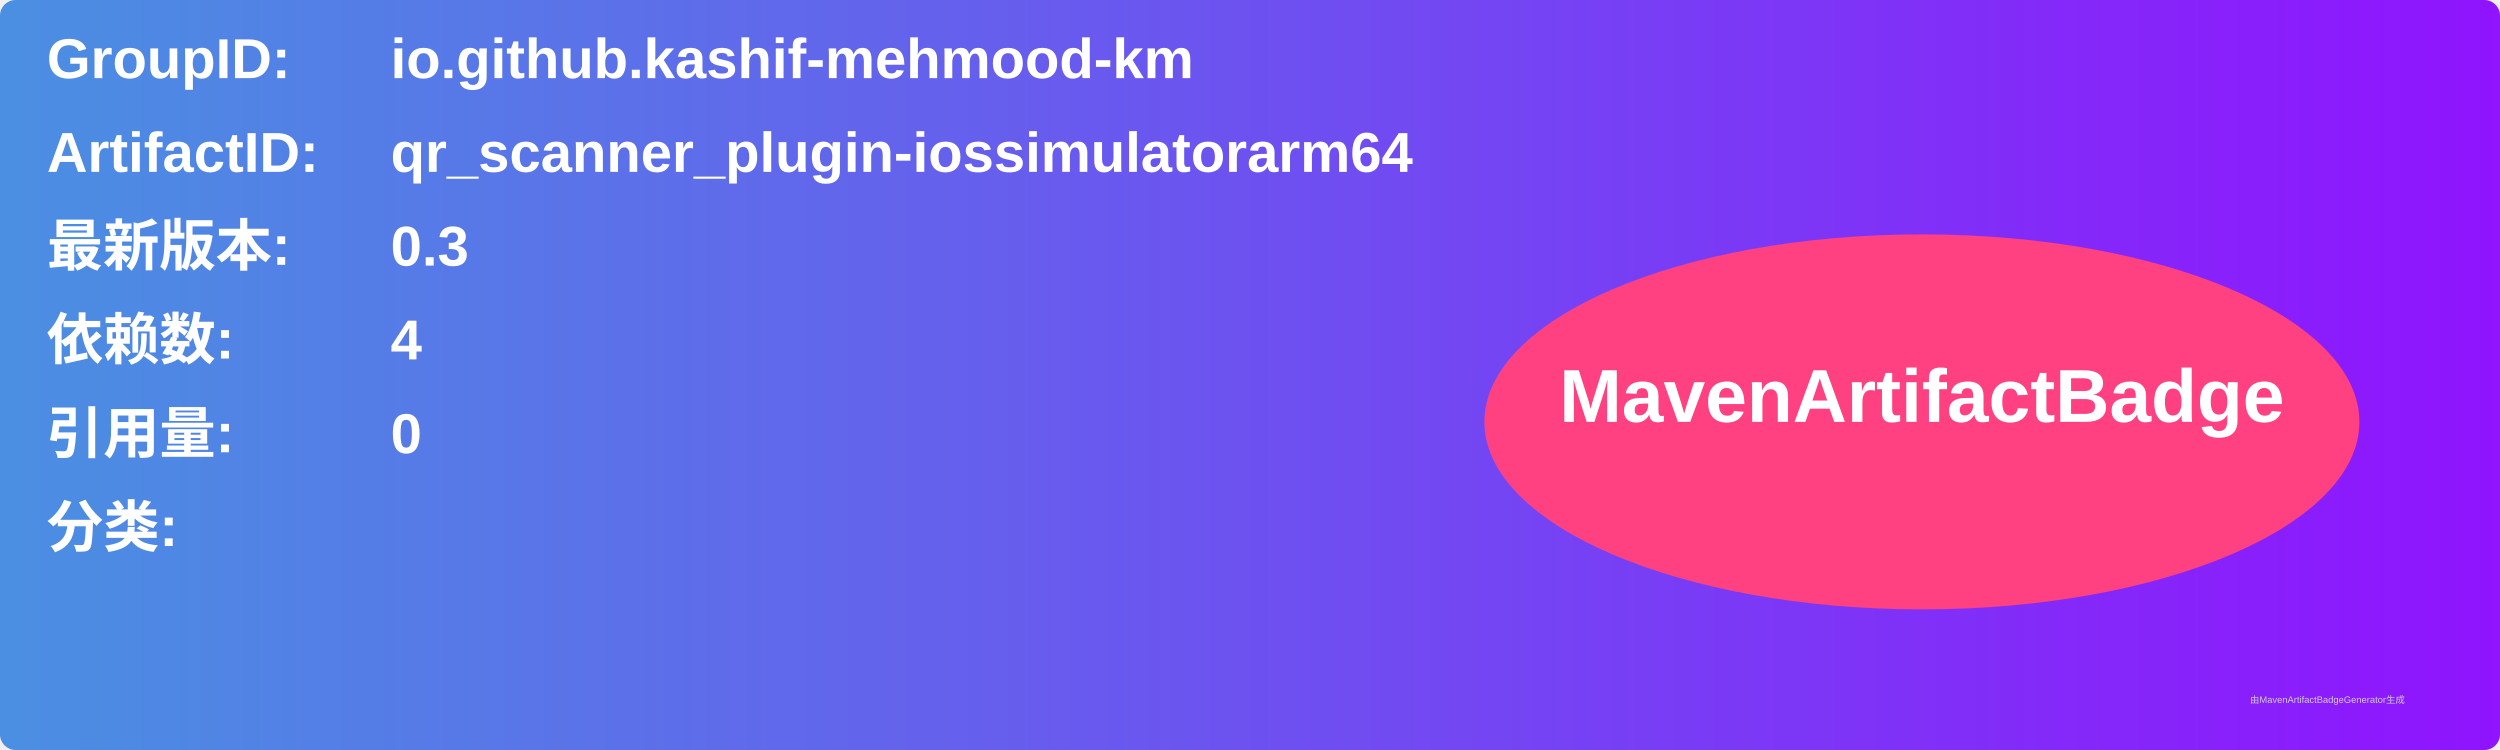
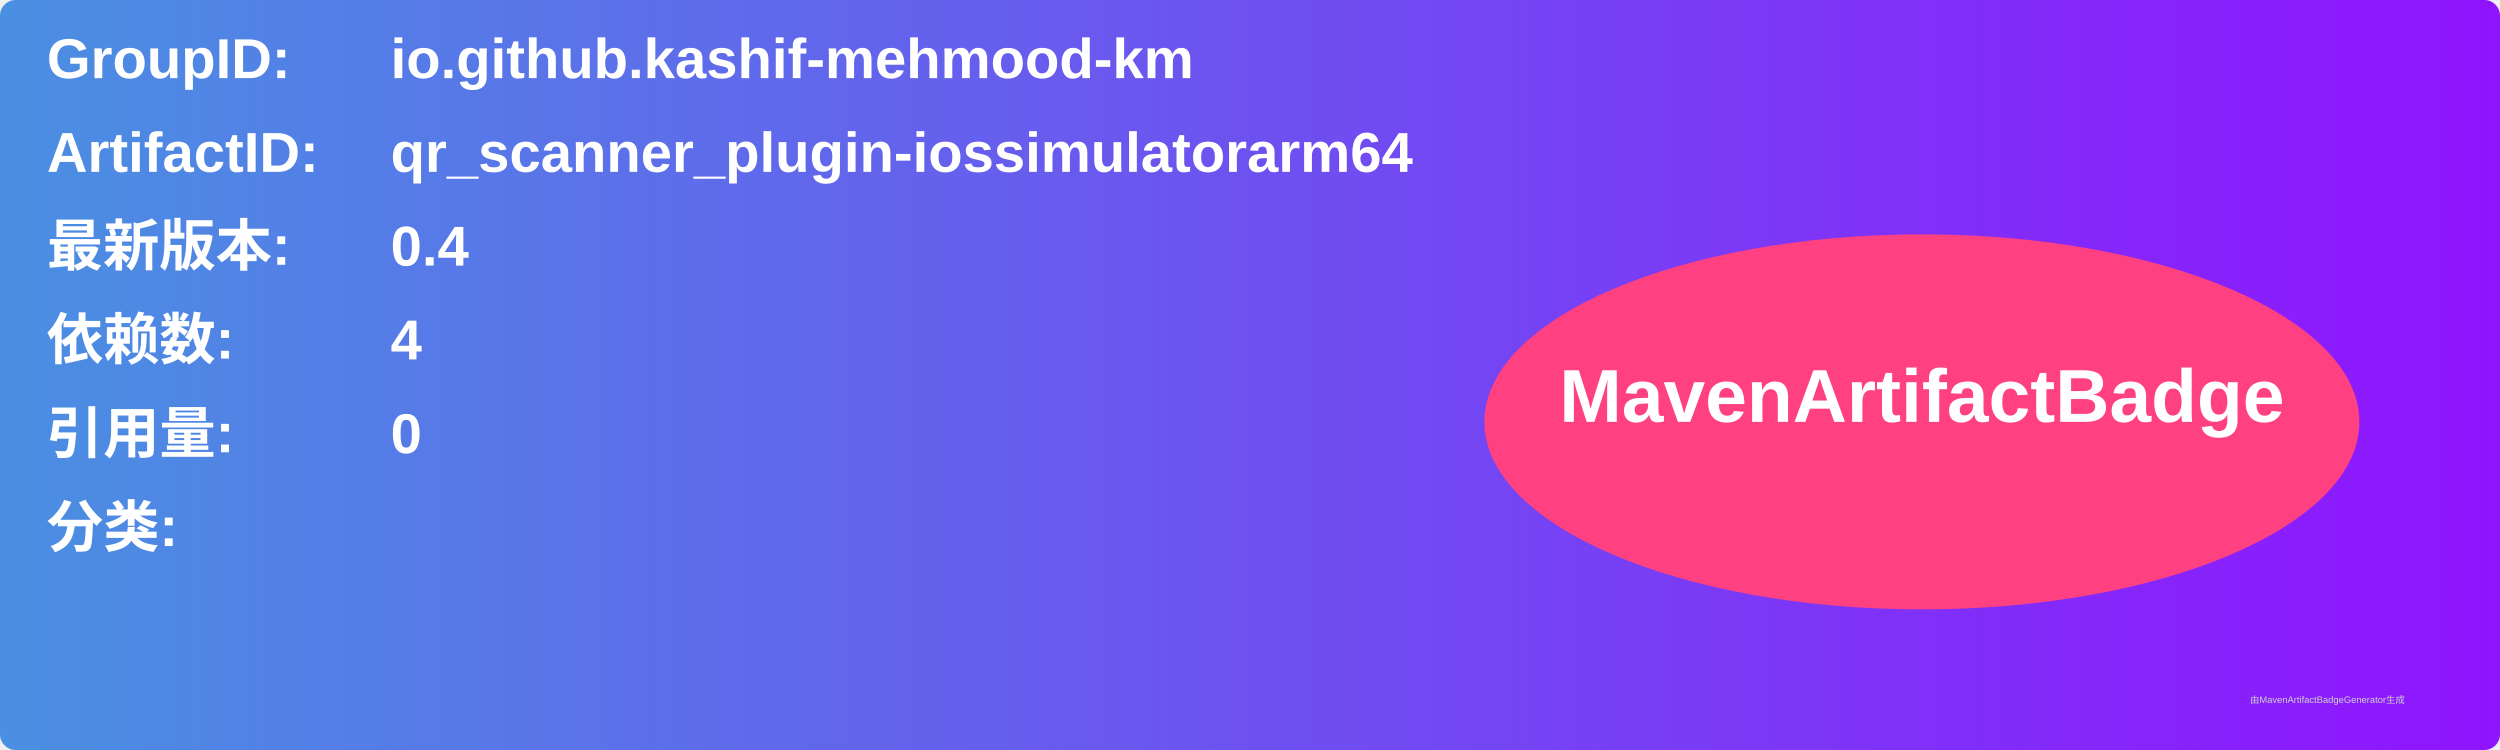
<svg xmlns="http://www.w3.org/2000/svg" width="800" height="240" viewBox="0 0 800 240">
  <linearGradient id="grad" x1="0%" y1="0%" x2="100%" y2="0%">
    <stop offset="0%" stop-color="#4a90e2" />
    <stop offset="100%" stop-color="#9013fe" />
  </linearGradient>
  <rect width="100%" height="100%" rx="5" ry="5" fill="url(#grad)" />
  <g transform="translate(15, 15)">
    <text x="0" y="10" font-family="Arial" font-size="18" fill="white" font-weight="bold" width="260">GroupID:</text>
    <text x="110" y="10" font-family="Arial" font-size="18" fill="white" font-weight="bold" width="460">io.github.kashif-mehmood-km</text>
    <text x="0" y="40" font-family="Arial" font-size="18" fill="white" font-weight="bold" width="260">ArtifactID:</text>
    <text x="110" y="40" font-family="Arial" font-size="18" fill="white" font-weight="bold" width="460">qr_scanner_plugin-iossimulatorarm64</text>
    <text x="0" y="70" font-family="Arial" font-size="18" fill="white" font-weight="bold">最新版本:</text>
    <text x="110" y="70" font-family="Arial" font-size="18" fill="white" font-weight="bold">
-       <tspan font-weight="bold">0.3</tspan>
+       <tspan font-weight="bold">0.4</tspan>
    </text>
    <text x="0" y="100" font-family="Arial" font-size="18" fill="white" font-weight="bold">依赖数: </text>
    <text x="110" y="100" font-family="Arial" font-size="18" fill="white">
      <tspan font-weight="bold">4</tspan>
    </text>
    <text x="0" y="130" font-family="Arial" font-size="18" fill="white" font-weight="bold">引用量: </text>
    <text x="110" y="130" font-family="Arial" font-size="18" fill="white">
      <tspan font-weight="bold">0</tspan>
    </text>
    <text x="0" y="160" font-family="Arial" font-size="18" fill="white" font-weight="bold">分类:</text>
    <text x="10" y="190" font-family="Arial" font-size="10" fill="white">
      <tspan font-weight="bold" />
    </text>
    <ellipse cx="600" cy="120" rx="140" ry="60" fill="#ff4081" />
    <text x="600" y="120" text-anchor="middle" font-family="Arial" font-size="24" fill="white" font-weight="bold">MavenArtifactBadge</text>
  </g>
  <text x="720" y="225" font-family="Arial" font-size="3" fill="#d0d0d0">由MavenArtifactBadgeGenerator生成</text>
</svg>
